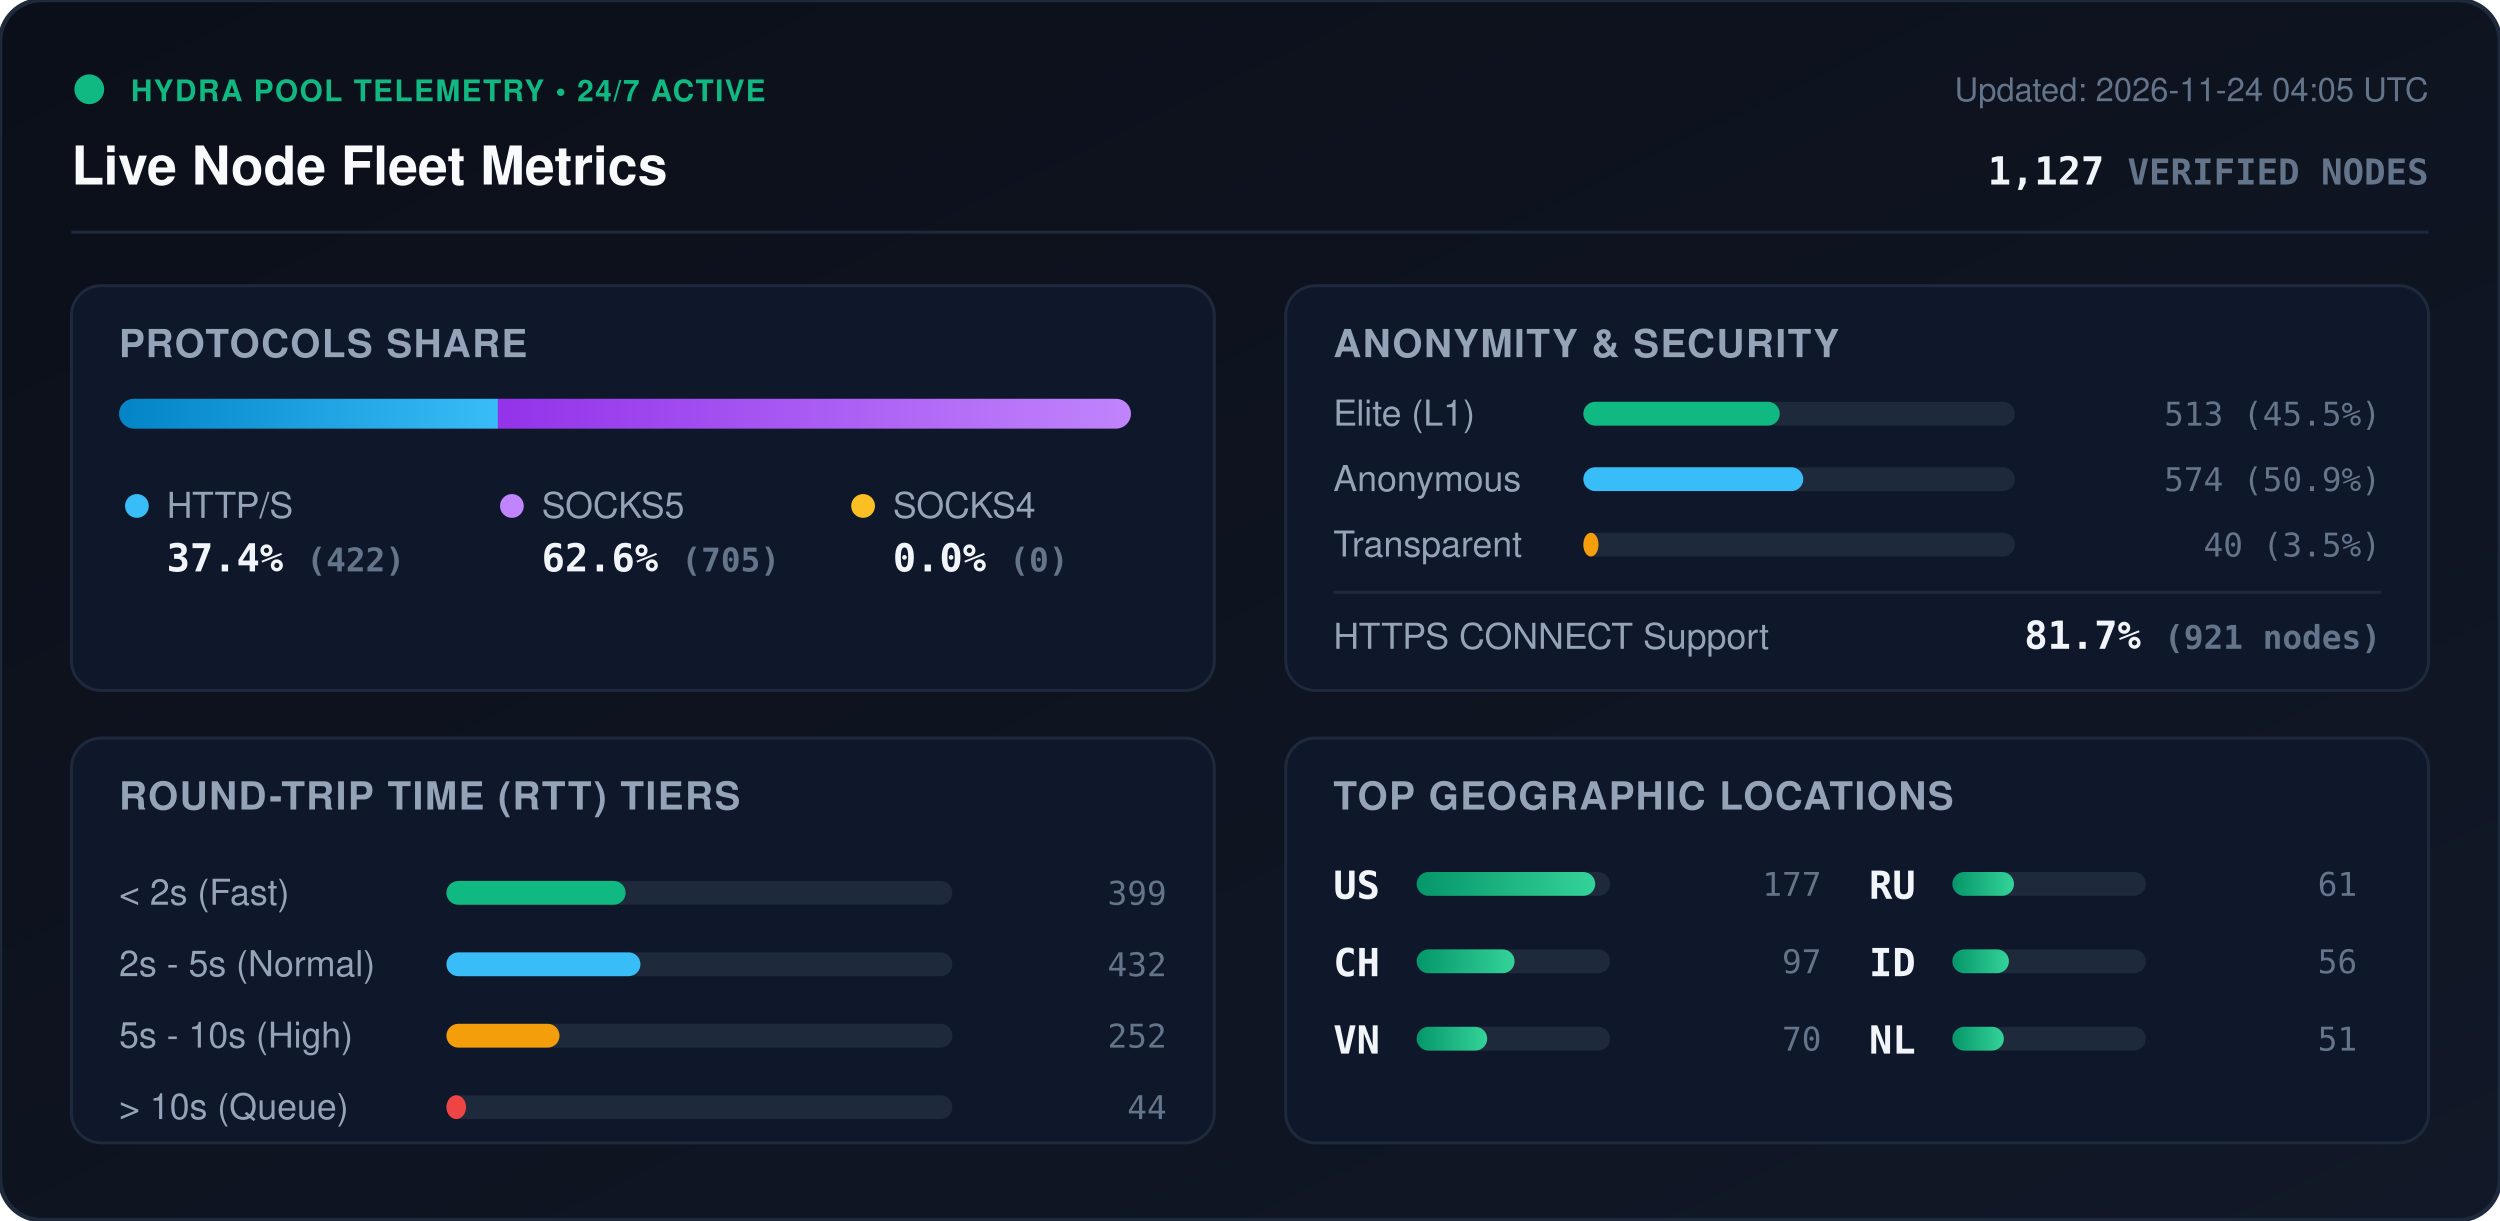
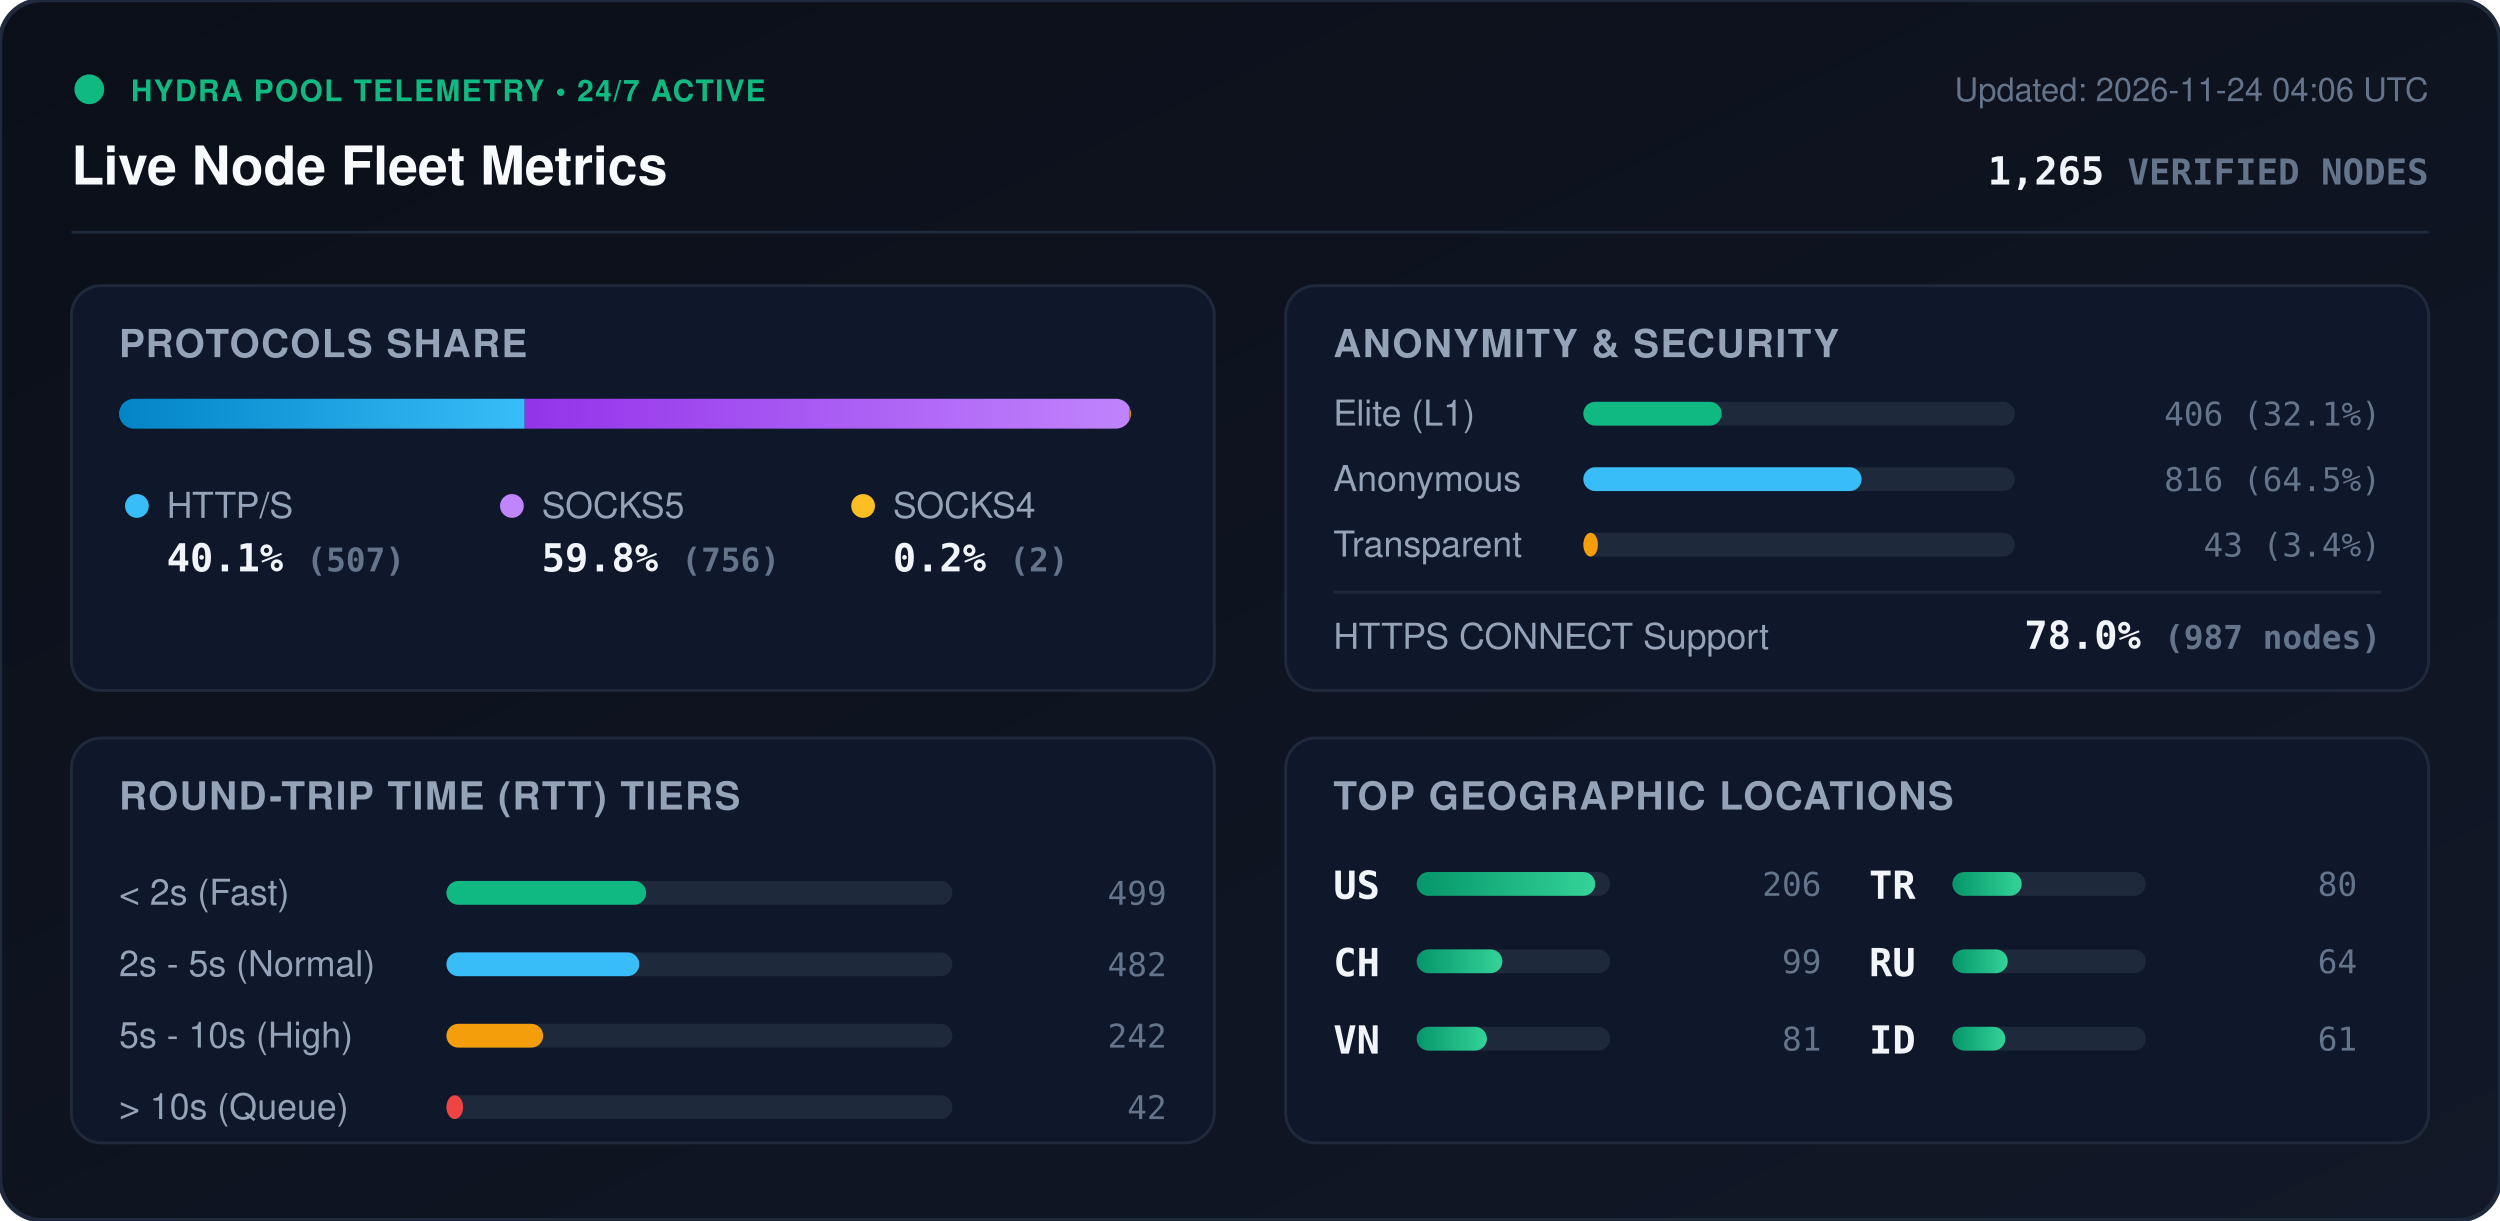
<svg xmlns="http://www.w3.org/2000/svg" viewBox="0 0 840 410" width="840" height="410" style="max-width: 100%; height: auto;">
  <defs>
    <linearGradient id="bg" x1="0%" y1="0%" x2="100%" y2="100%">
      <stop offset="0%" stop-color="#0b0f19" />
      <stop offset="100%" stop-color="#111827" />
    </linearGradient>
    <linearGradient id="bar-http" x1="0%" y1="0%" x2="100%" y2="0%">
      <stop offset="0%" stop-color="#0284c7" />
      <stop offset="100%" stop-color="#38bdf8" />
    </linearGradient>
    <linearGradient id="bar-socks5" x1="0%" y1="0%" x2="100%" y2="0%">
      <stop offset="0%" stop-color="#9333ea" />
      <stop offset="100%" stop-color="#c084fc" />
    </linearGradient>
    <linearGradient id="bar-socks4" x1="0%" y1="0%" x2="100%" y2="0%">
      <stop offset="0%" stop-color="#d97706" />
      <stop offset="100%" stop-color="#fbbf24" />
    </linearGradient>
    <linearGradient id="bar-green" x1="0%" y1="0%" x2="100%" y2="0%">
      <stop offset="0%" stop-color="#059669" />
      <stop offset="100%" stop-color="#34d399" />
    </linearGradient>
    <clipPath id="prog-track-clip">
      <rect width="340.0" height="10" rx="5" />
    </clipPath>
    <style>
      .title { font: 700 18px -apple-system, BlinkMacSystemFont, 'Segoe UI', Helvetica, Arial, sans-serif; fill: #f8fafc; }
      .sub { font: 500 11px -apple-system, BlinkMacSystemFont, 'Segoe UI', Helvetica, Arial, sans-serif; fill: #64748b; }
      .section-hdr { font: 600 13px -apple-system, BlinkMacSystemFont, 'Segoe UI', Helvetica, Arial, sans-serif; fill: #94a3b8; letter-spacing: 0.5px; }
      .metric-val { font: 700 13px -apple-system, BlinkMacSystemFont, 'Segoe UI', Helvetica, Arial, sans-serif; fill: #f1f5f9; }
      .metric-lbl { font: 500 12px -apple-system, BlinkMacSystemFont, 'Segoe UI', Helvetica, Arial, sans-serif; fill: #94a3b8; }
      .badge-txt { font: 700 10px -apple-system, BlinkMacSystemFont, 'Segoe UI', Helvetica, Arial, sans-serif; fill: #10b981; letter-spacing: 0.5px; }
      .mono { font-family: ui-monospace, SFMono-Regular, Menlo, Monaco, Consolas, monospace; }
      .pulse { animation: beacon 2s infinite ease-in-out; }
      @keyframes beacon { 0%, 100% { opacity: 1; } 50% { opacity: 0.35; } }
    </style>
  </defs>
  <rect width="840" height="410" rx="14" fill="url(#bg)" stroke="#1e293b" stroke-width="1.5" />
  <g transform="translate(24, 24)">
    <circle cx="6" cy="6" r="5" fill="#10b981" class="pulse" />
    <text x="20" y="10" class="badge-txt">HYDRA POOL TELEMETRY • 24/7 ACTIVE</text>
    <text x="0" y="38" class="title">Live Node Fleet Metrics</text>
-     <text x="792" y="10" text-anchor="end" class="sub">Updated: 2026-11-24 04:05 UTC</text>
-     <text x="792" y="38" text-anchor="end" class="metric-val mono" fill="#38bdf8">1,127 <tspan font-size="12" fill="#64748b">VERIFIED NODES</tspan>
+     <text x="792" y="10" text-anchor="end" class="sub">Updated: 2026-11-24 04:06 UTC</text>
+     <text x="792" y="38" text-anchor="end" class="metric-val mono" fill="#38bdf8">1,265 <tspan font-size="12" fill="#64748b">VERIFIED NODES</tspan>
    </text>
  </g>
  <line x1="24" y1="78" x2="816" y2="78" stroke="#1e293b" stroke-width="1" />
  <g transform="translate(24, 96)">
    <rect width="384" height="136" rx="10" fill="#0f172a" stroke="#1e293b" />
    <text x="16" y="24" class="section-hdr">PROTOCOLS SHARE</text>
    <g transform="translate(16, 38)">
      <rect width="340.0" height="10" rx="5" fill="#1e293b" />
      <g clip-path="url(#prog-track-clip)">
-         <rect x="0" width="127.3" height="10" fill="url(#bar-http)" />
-         <rect x="127.3" width="212.7" height="10" fill="url(#bar-socks5)" />
-         <rect x="340.0" width="0.0" height="10" fill="url(#bar-socks4)" />
+         <rect x="0" width="136.3" height="10" fill="url(#bar-http)" />
+         <rect x="136.3" width="203.2" height="10" fill="url(#bar-socks5)" />
+         <rect x="339.5" width="0.5" height="10" fill="url(#bar-socks4)" />
      </g>
    </g>
    <g transform="translate(16, 68)">
      <circle cx="6" cy="6" r="4" fill="#38bdf8" />
      <text x="16" y="10" class="metric-lbl">HTTP/S</text>
-       <text x="16" y="28" class="metric-val mono">37.4% <tspan font-size="11" fill="#64748b">(422)</tspan>
+       <text x="16" y="28" class="metric-val mono">40.1% <tspan font-size="11" fill="#64748b">(507)</tspan>
      </text>
      <circle cx="132" cy="6" r="4" fill="#c084fc" />
      <text x="142" y="10" class="metric-lbl">SOCKS5</text>
-       <text x="142" y="28" class="metric-val mono">62.6% <tspan font-size="11" fill="#64748b">(705)</tspan>
+       <text x="142" y="28" class="metric-val mono">59.8% <tspan font-size="11" fill="#64748b">(756)</tspan>
      </text>
      <circle cx="250" cy="6" r="4" fill="#fbbf24" />
      <text x="260" y="10" class="metric-lbl">SOCKS4</text>
-       <text x="260" y="28" class="metric-val mono">0.0% <tspan font-size="11" fill="#64748b">(0)</tspan>
+       <text x="260" y="28" class="metric-val mono">0.2% <tspan font-size="11" fill="#64748b">(2)</tspan>
      </text>
    </g>
  </g>
  <g transform="translate(432, 96)">
    <rect width="384" height="136" rx="10" fill="#0f172a" stroke="#1e293b" />
    <text x="16" y="24" class="section-hdr">ANONYMITY &amp; SECURITY</text>
    <text x="16" y="47" class="metric-lbl">Elite (L1)</text>
    <rect x="100" y="39" width="145.0" height="8" rx="4" fill="#1e293b" />
-     <rect x="100" y="39" width="66.0" height="8" rx="4" fill="#10b981" />
-     <text x="368" y="47" text-anchor="end" class="mono sub" fill="#e2e8f0">513 (45.5%)</text>
+     <rect x="100" y="39" width="46.5" height="8" rx="4" fill="#10b981" />
+     <text x="368" y="47" text-anchor="end" class="mono sub" fill="#e2e8f0">406 (32.1%)</text>
    <text x="16" y="69" class="metric-lbl">Anonymous</text>
    <rect x="100" y="61" width="145.0" height="8" rx="4" fill="#1e293b" />
-     <rect x="100" y="61" width="73.9" height="8" rx="4" fill="#38bdf8" />
-     <text x="368" y="69" text-anchor="end" class="mono sub" fill="#e2e8f0">574 (50.9%)</text>
+     <rect x="100" y="61" width="93.5" height="8" rx="4" fill="#38bdf8" />
+     <text x="368" y="69" text-anchor="end" class="mono sub" fill="#e2e8f0">816 (64.5%)</text>
    <text x="16" y="91" class="metric-lbl">Transparent</text>
    <rect x="100" y="83" width="145.0" height="8" rx="4" fill="#1e293b" />
-     <rect x="100" y="83" width="5.1" height="8" rx="4" fill="#f59e0b" />
-     <text x="368" y="91" text-anchor="end" class="mono sub" fill="#e2e8f0">40 (3.5%)</text>
+     <rect x="100" y="83" width="4.9" height="8" rx="4" fill="#f59e0b" />
+     <text x="368" y="91" text-anchor="end" class="mono sub" fill="#e2e8f0">43 (3.4%)</text>
    <line x1="16" y1="103" x2="368" y2="103" stroke="#1e293b" stroke-width="1" />
    <text x="16" y="122" class="metric-lbl">HTTPS CONNECT Support</text>
-     <text x="368" y="122" text-anchor="end" class="metric-val mono" fill="#34d399">81.7% <tspan font-size="11" fill="#64748b">(921 nodes)</tspan>
+     <text x="368" y="122" text-anchor="end" class="metric-val mono" fill="#34d399">78.0% <tspan font-size="11" fill="#64748b">(987 nodes)</tspan>
    </text>
  </g>
  <g transform="translate(24, 248)">
    <rect width="384" height="136" rx="10" fill="#0f172a" stroke="#1e293b" />
    <text x="16" y="24" class="section-hdr">ROUND-TRIP TIME (RTT) TIERS</text>
    <g transform="translate(16, 42)">
      <text x="0" y="14" class="metric-lbl">&lt; 2s (Fast)</text>
      <rect x="110" y="6" width="170" height="8" rx="4" fill="#1e293b" />
-       <rect x="110" y="6" width="60.2" height="8" rx="4" fill="#10b981" />
-       <text x="352" y="14" text-anchor="end" class="mono sub">399</text>
+       <rect x="110" y="6" width="67.1" height="8" rx="4" fill="#10b981" />
+       <text x="352" y="14" text-anchor="end" class="mono sub">499</text>
      <text x="0" y="38" class="metric-lbl">2s - 5s (Normal)</text>
      <rect x="110" y="30" width="170" height="8" rx="4" fill="#1e293b" />
-       <rect x="110" y="30" width="65.2" height="8" rx="4" fill="#38bdf8" />
-       <text x="352" y="38" text-anchor="end" class="mono sub">432</text>
+       <rect x="110" y="30" width="64.8" height="8" rx="4" fill="#38bdf8" />
+       <text x="352" y="38" text-anchor="end" class="mono sub">482</text>
      <text x="0" y="62" class="metric-lbl">5s - 10s (High)</text>
      <rect x="110" y="54" width="170" height="8" rx="4" fill="#1e293b" />
-       <rect x="110" y="54" width="38.0" height="8" rx="4" fill="#f59e0b" />
-       <text x="352" y="62" text-anchor="end" class="mono sub">252</text>
+       <rect x="110" y="54" width="32.5" height="8" rx="4" fill="#f59e0b" />
+       <text x="352" y="62" text-anchor="end" class="mono sub">242</text>
      <text x="0" y="86" class="metric-lbl">&gt; 10s (Queue)</text>
      <rect x="110" y="78" width="170" height="8" rx="4" fill="#1e293b" />
-       <rect x="110" y="78" width="6.6" height="8" rx="4" fill="#ef4444" />
-       <text x="352" y="86" text-anchor="end" class="mono sub">44</text>
+       <rect x="110" y="78" width="5.6" height="8" rx="4" fill="#ef4444" />
+       <text x="352" y="86" text-anchor="end" class="mono sub">42</text>
    </g>
  </g>
  <g transform="translate(432, 248)">
    <rect width="384" height="136" rx="10" fill="#0f172a" stroke="#1e293b" />
    <text x="16" y="24" class="section-hdr">TOP GEOGRAPHIC LOCATIONS</text>
    <g transform="translate(16, 42)">
      <g transform="translate(0, 0)">
        <text x="0" y="12" class="mono metric-val" font-size="12">US</text>
        <rect x="28" y="3" width="65" height="8" rx="4" fill="#1e293b" />
        <rect x="28" y="3" width="60.0" height="8" rx="4" fill="url(#bar-green)" />
-         <text x="164" y="11" text-anchor="end" class="mono sub">177</text>
+         <text x="164" y="11" text-anchor="end" class="mono sub">206</text>
      </g>
      <g transform="translate(0, 26)">
        <text x="0" y="12" class="mono metric-val" font-size="12">CH</text>
        <rect x="28" y="3" width="65" height="8" rx="4" fill="#1e293b" />
-         <rect x="28" y="3" width="32.9" height="8" rx="4" fill="url(#bar-green)" />
-         <text x="164" y="11" text-anchor="end" class="mono sub">97</text>
+         <rect x="28" y="3" width="28.8" height="8" rx="4" fill="url(#bar-green)" />
+         <text x="164" y="11" text-anchor="end" class="mono sub">99</text>
      </g>
      <g transform="translate(0, 52)">
        <text x="0" y="12" class="mono metric-val" font-size="12">VN</text>
        <rect x="28" y="3" width="65" height="8" rx="4" fill="#1e293b" />
-         <rect x="28" y="3" width="23.7" height="8" rx="4" fill="url(#bar-green)" />
-         <text x="164" y="11" text-anchor="end" class="mono sub">70</text>
+         <rect x="28" y="3" width="23.6" height="8" rx="4" fill="url(#bar-green)" />
+         <text x="164" y="11" text-anchor="end" class="mono sub">81</text>
      </g>
      <g transform="translate(180, 0)">
+         <text x="0" y="12" class="mono metric-val" font-size="12">TR</text>
+         <rect x="28" y="3" width="65" height="8" rx="4" fill="#1e293b" />
+         <rect x="28" y="3" width="23.3" height="8" rx="4" fill="url(#bar-green)" />
+         <text x="164" y="11" text-anchor="end" class="mono sub">80</text>
+       </g>
+       <g transform="translate(180, 26)">
        <text x="0" y="12" class="mono metric-val" font-size="12">RU</text>
        <rect x="28" y="3" width="65" height="8" rx="4" fill="#1e293b" />
-         <rect x="28" y="3" width="20.7" height="8" rx="4" fill="url(#bar-green)" />
-         <text x="164" y="11" text-anchor="end" class="mono sub">61</text>
+         <rect x="28" y="3" width="18.6" height="8" rx="4" fill="url(#bar-green)" />
+         <text x="164" y="11" text-anchor="end" class="mono sub">64</text>
      </g>
-       <g transform="translate(180, 26)">
+       <g transform="translate(180, 52)">
        <text x="0" y="12" class="mono metric-val" font-size="12">ID</text>
        <rect x="28" y="3" width="65" height="8" rx="4" fill="#1e293b" />
-         <rect x="28" y="3" width="19.0" height="8" rx="4" fill="url(#bar-green)" />
-         <text x="164" y="11" text-anchor="end" class="mono sub">56</text>
-       </g>
-       <g transform="translate(180, 52)">
-         <text x="0" y="12" class="mono metric-val" font-size="12">NL</text>
-         <rect x="28" y="3" width="65" height="8" rx="4" fill="#1e293b" />
-         <rect x="28" y="3" width="17.3" height="8" rx="4" fill="url(#bar-green)" />
-         <text x="164" y="11" text-anchor="end" class="mono sub">51</text>
+         <rect x="28" y="3" width="17.8" height="8" rx="4" fill="url(#bar-green)" />
+         <text x="164" y="11" text-anchor="end" class="mono sub">61</text>
      </g>
    </g>
  </g>
</svg>
